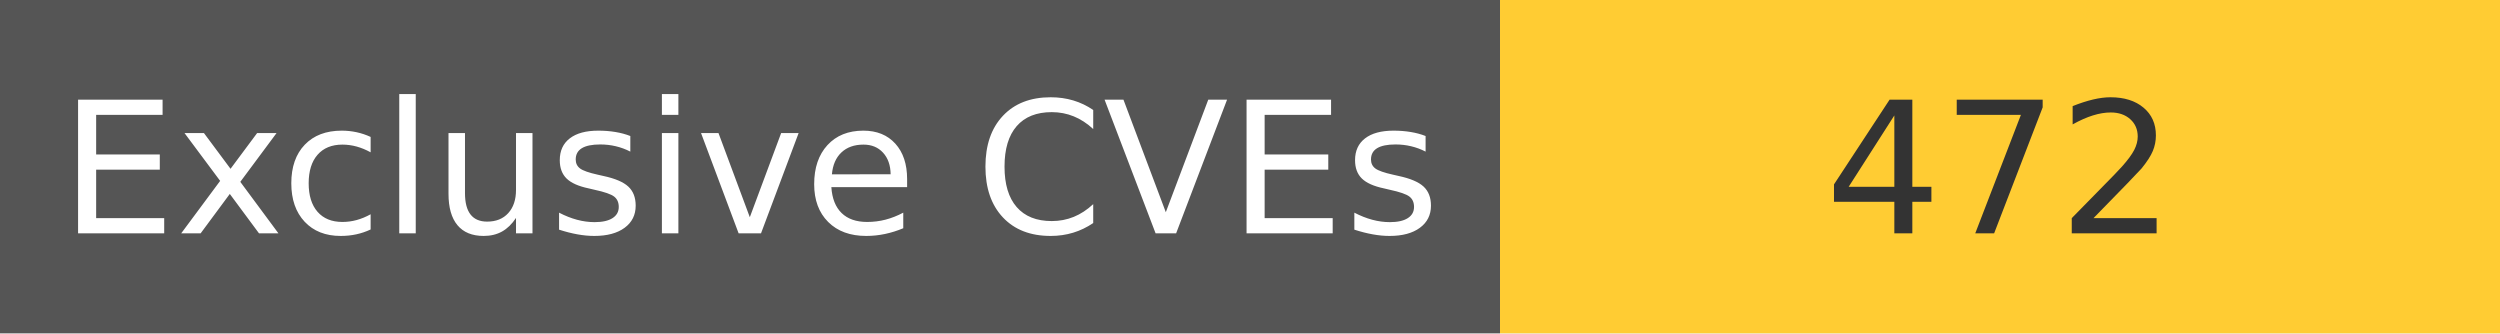
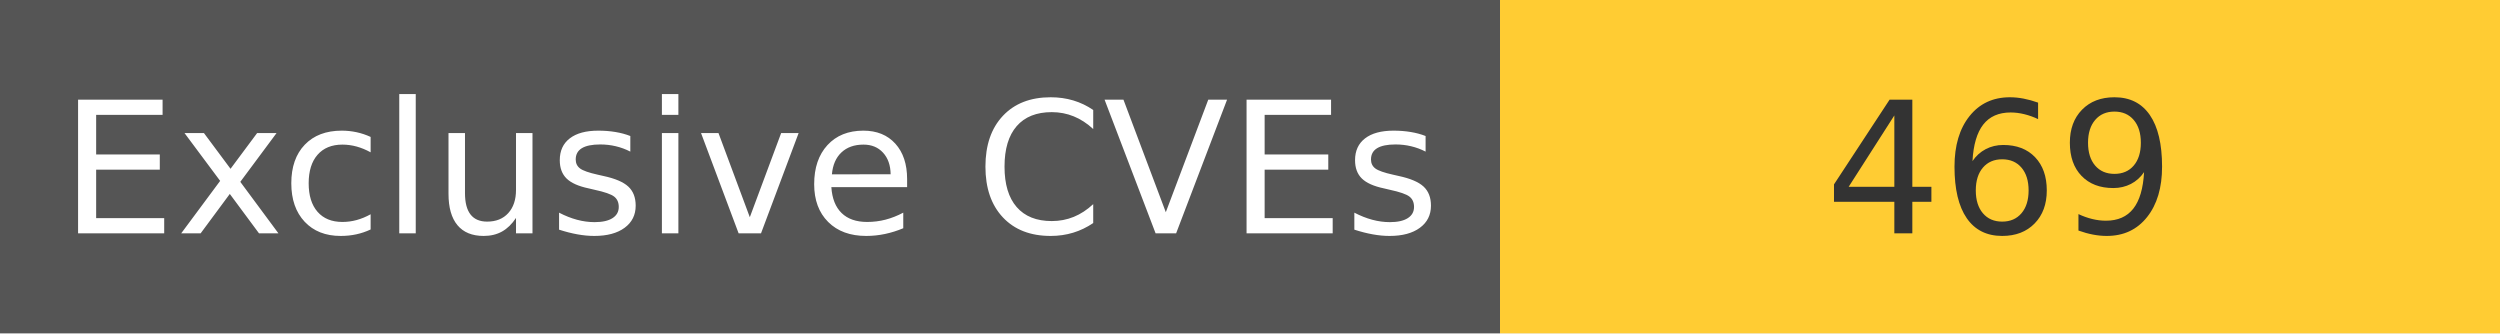
<svg xmlns="http://www.w3.org/2000/svg" width="150" height="20" role="img">
  <linearGradient id="s" x2="0" y2="100%">
    <stop offset="0" stop-color="#bbb" stop-opacity=".1" />
    <stop offset="1" stop-opacity=".1" />
  </linearGradient>
  <g>
    <rect width="90" height="20" fill="#555" />
    <rect x="90" width="267" height="20" fill="#ffcc33" />
  </g>
  <g fill="#fff" text-anchor="middle" font-family="Verdana,Geneva,DejaVu Sans,sans-serif" text-rendering="geometricPrecision" font-size="110">
    <text x="450" y="140" transform="scale(.1)" fill="#fff">
            Exclusive CVEs
        </text>
    <text x="1200" y="140" transform="scale(.1)" fill="#333">
-             472
+             469
        </text>
  </g>
</svg>
